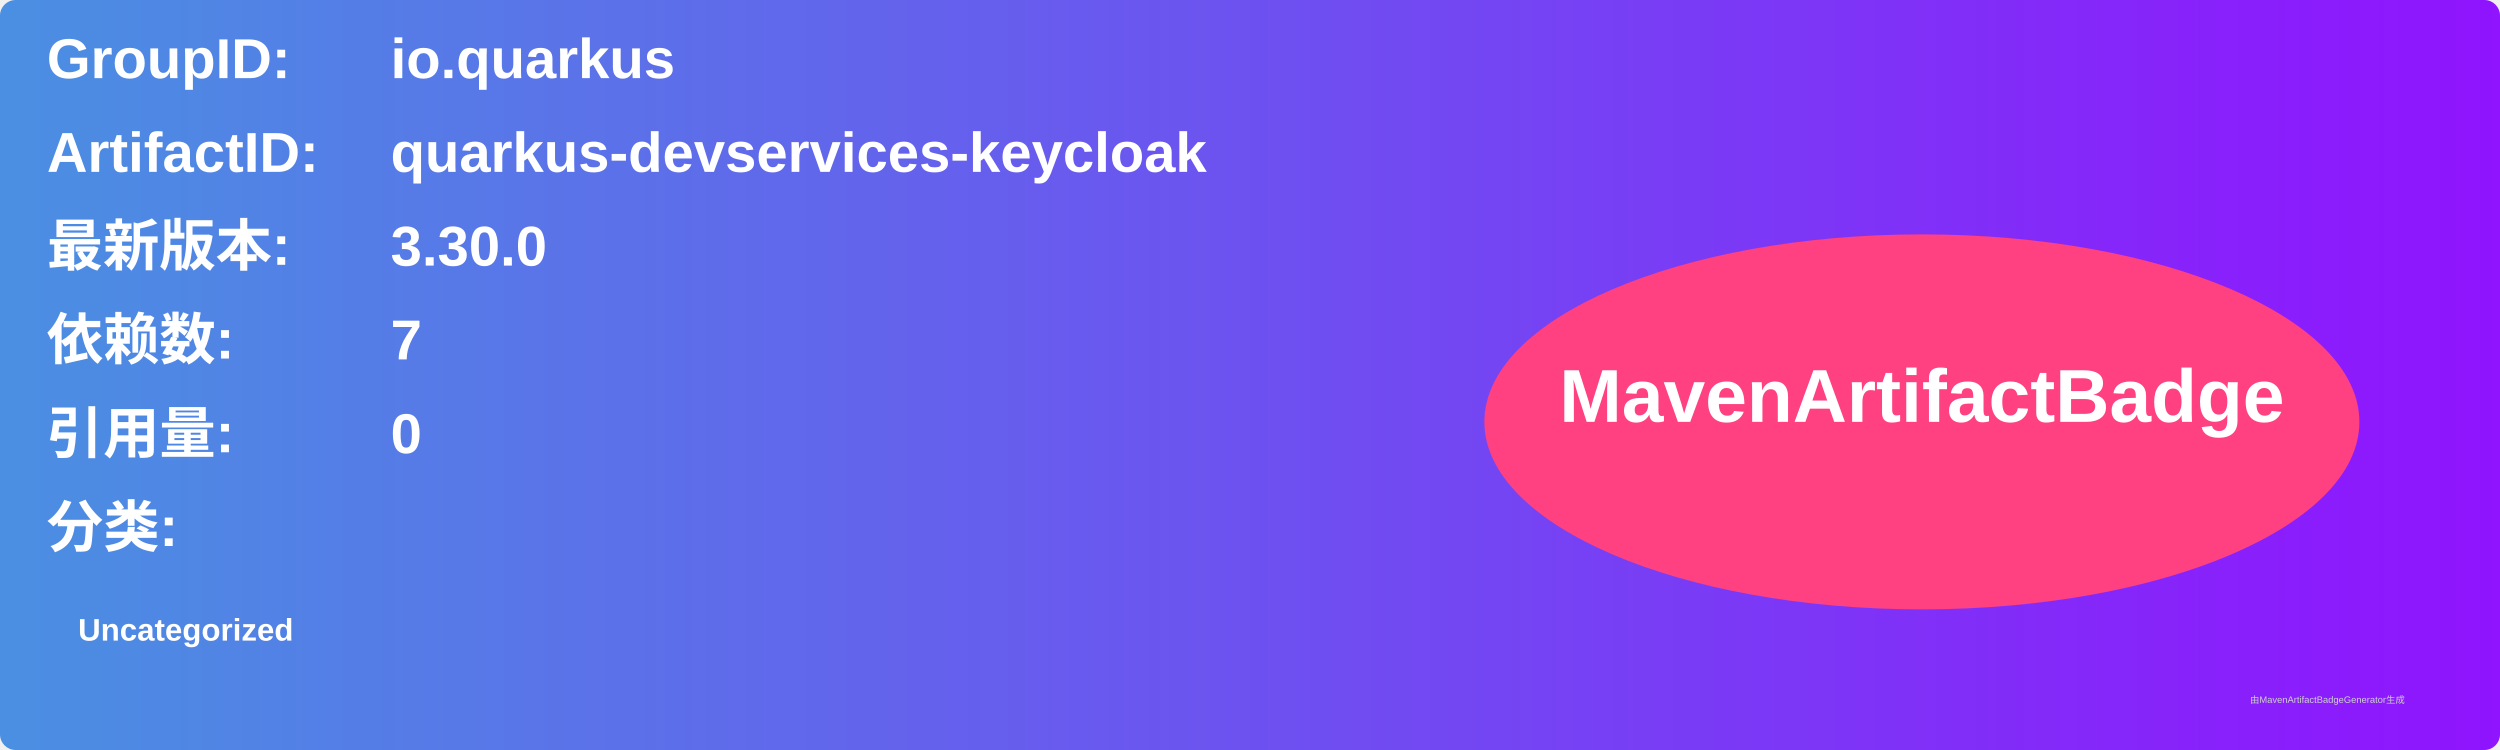
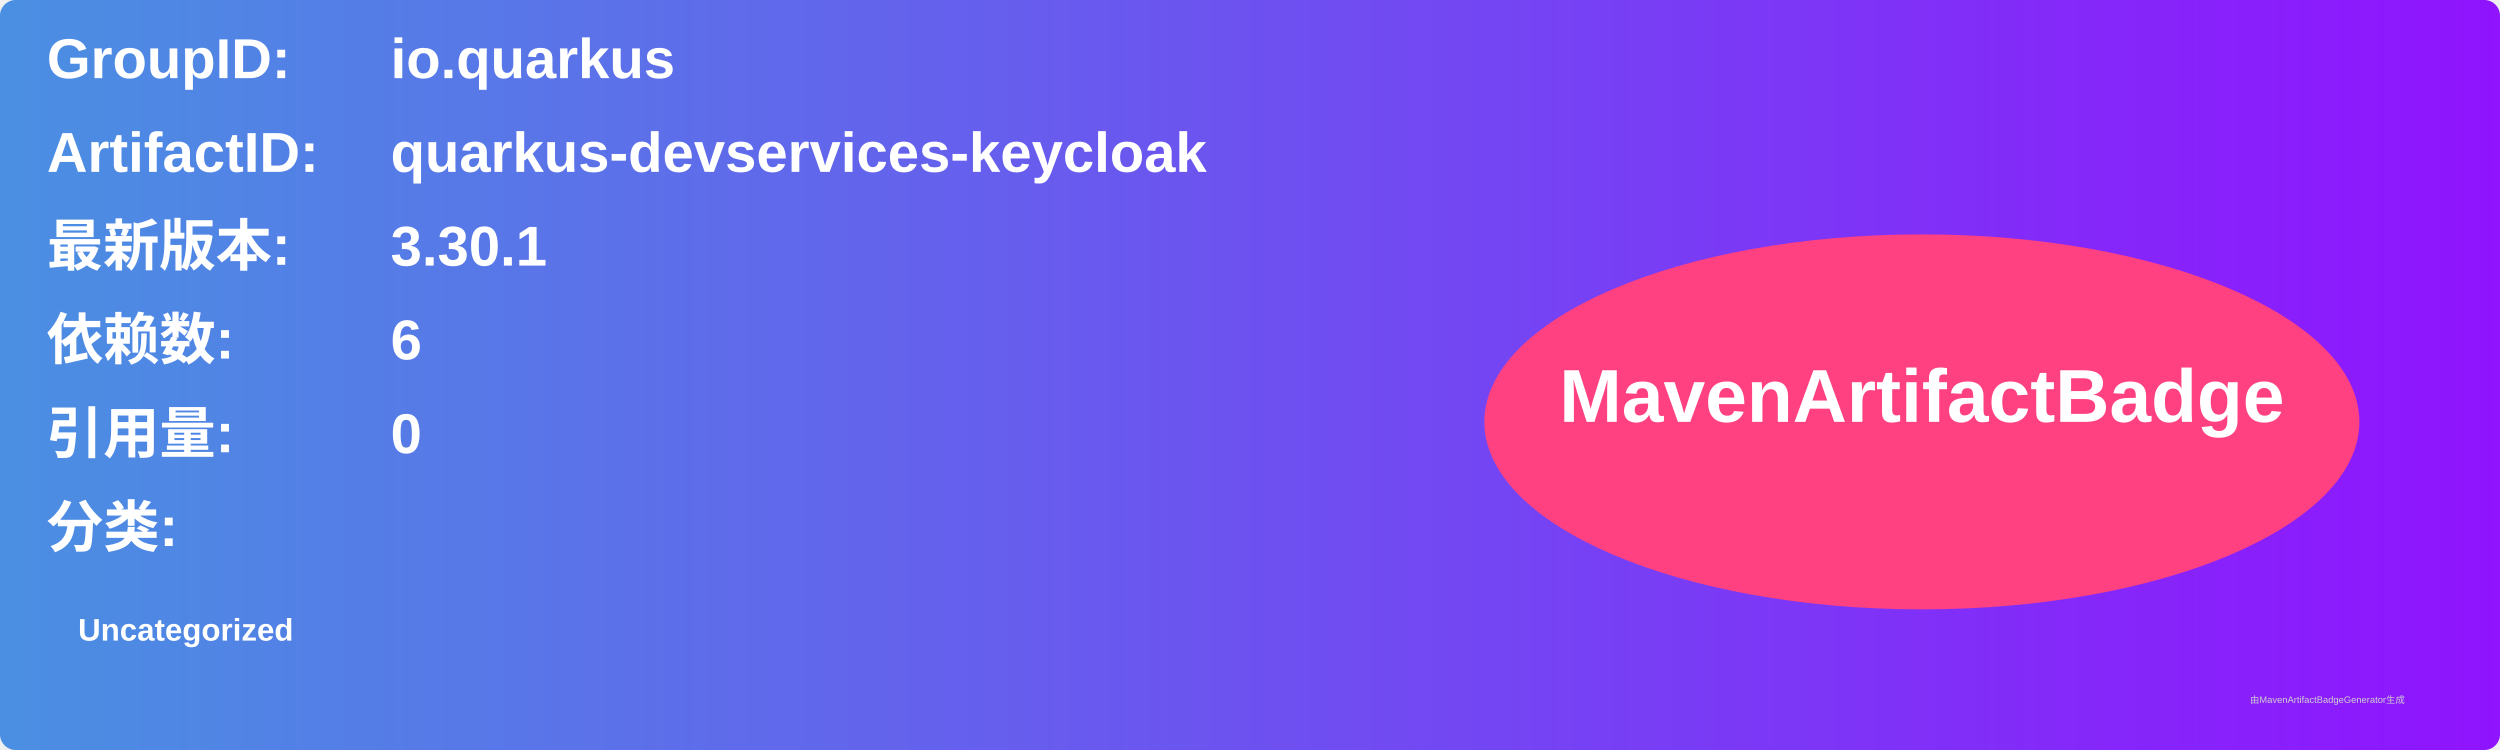
<svg xmlns="http://www.w3.org/2000/svg" width="800" height="240" viewBox="0 0 800 240">
  <linearGradient id="grad" x1="0%" y1="0%" x2="100%" y2="0%">
    <stop offset="0%" stop-color="#4a90e2" />
    <stop offset="100%" stop-color="#9013fe" />
  </linearGradient>
  <rect width="100%" height="100%" rx="5" ry="5" fill="url(#grad)" />
  <g transform="translate(15, 15)">
    <text x="0" y="10" font-family="Arial" font-size="18" fill="white" font-weight="bold" width="260">GroupID:</text>
    <text x="110" y="10" font-family="Arial" font-size="18" fill="white" font-weight="bold" width="460">io.quarkus</text>
    <text x="0" y="40" font-family="Arial" font-size="18" fill="white" font-weight="bold" width="260">ArtifactID:</text>
    <text x="110" y="40" font-family="Arial" font-size="18" fill="white" font-weight="bold" width="460">quarkus-devservices-keycloak</text>
    <text x="0" y="70" font-family="Arial" font-size="18" fill="white" font-weight="bold">最新版本:</text>
    <text x="110" y="70" font-family="Arial" font-size="18" fill="white" font-weight="bold">
-       <tspan font-weight="bold">3.30.0</tspan>
+       <tspan font-weight="bold">3.30.1</tspan>
    </text>
    <text x="0" y="100" font-family="Arial" font-size="18" fill="white" font-weight="bold">依赖数: </text>
    <text x="110" y="100" font-family="Arial" font-size="18" fill="white">
-       <tspan font-weight="bold">7</tspan>
+       <tspan font-weight="bold">6</tspan>
    </text>
    <text x="0" y="130" font-family="Arial" font-size="18" fill="white" font-weight="bold">引用量: </text>
    <text x="110" y="130" font-family="Arial" font-size="18" fill="white">
      <tspan font-weight="bold">0</tspan>
    </text>
    <text x="0" y="160" font-family="Arial" font-size="18" fill="white" font-weight="bold">分类:</text>
    <text x="10" y="190" font-family="Arial" font-size="10" fill="white">
      <tspan font-weight="bold">Uncategorized</tspan>
    </text>
    <ellipse cx="600" cy="120" rx="140" ry="60" fill="#ff4081" />
    <text x="600" y="120" text-anchor="middle" font-family="Arial" font-size="24" fill="white" font-weight="bold">MavenArtifactBadge</text>
  </g>
  <text x="720" y="225" font-family="Arial" font-size="3" fill="#d0d0d0">由MavenArtifactBadgeGenerator生成</text>
</svg>
